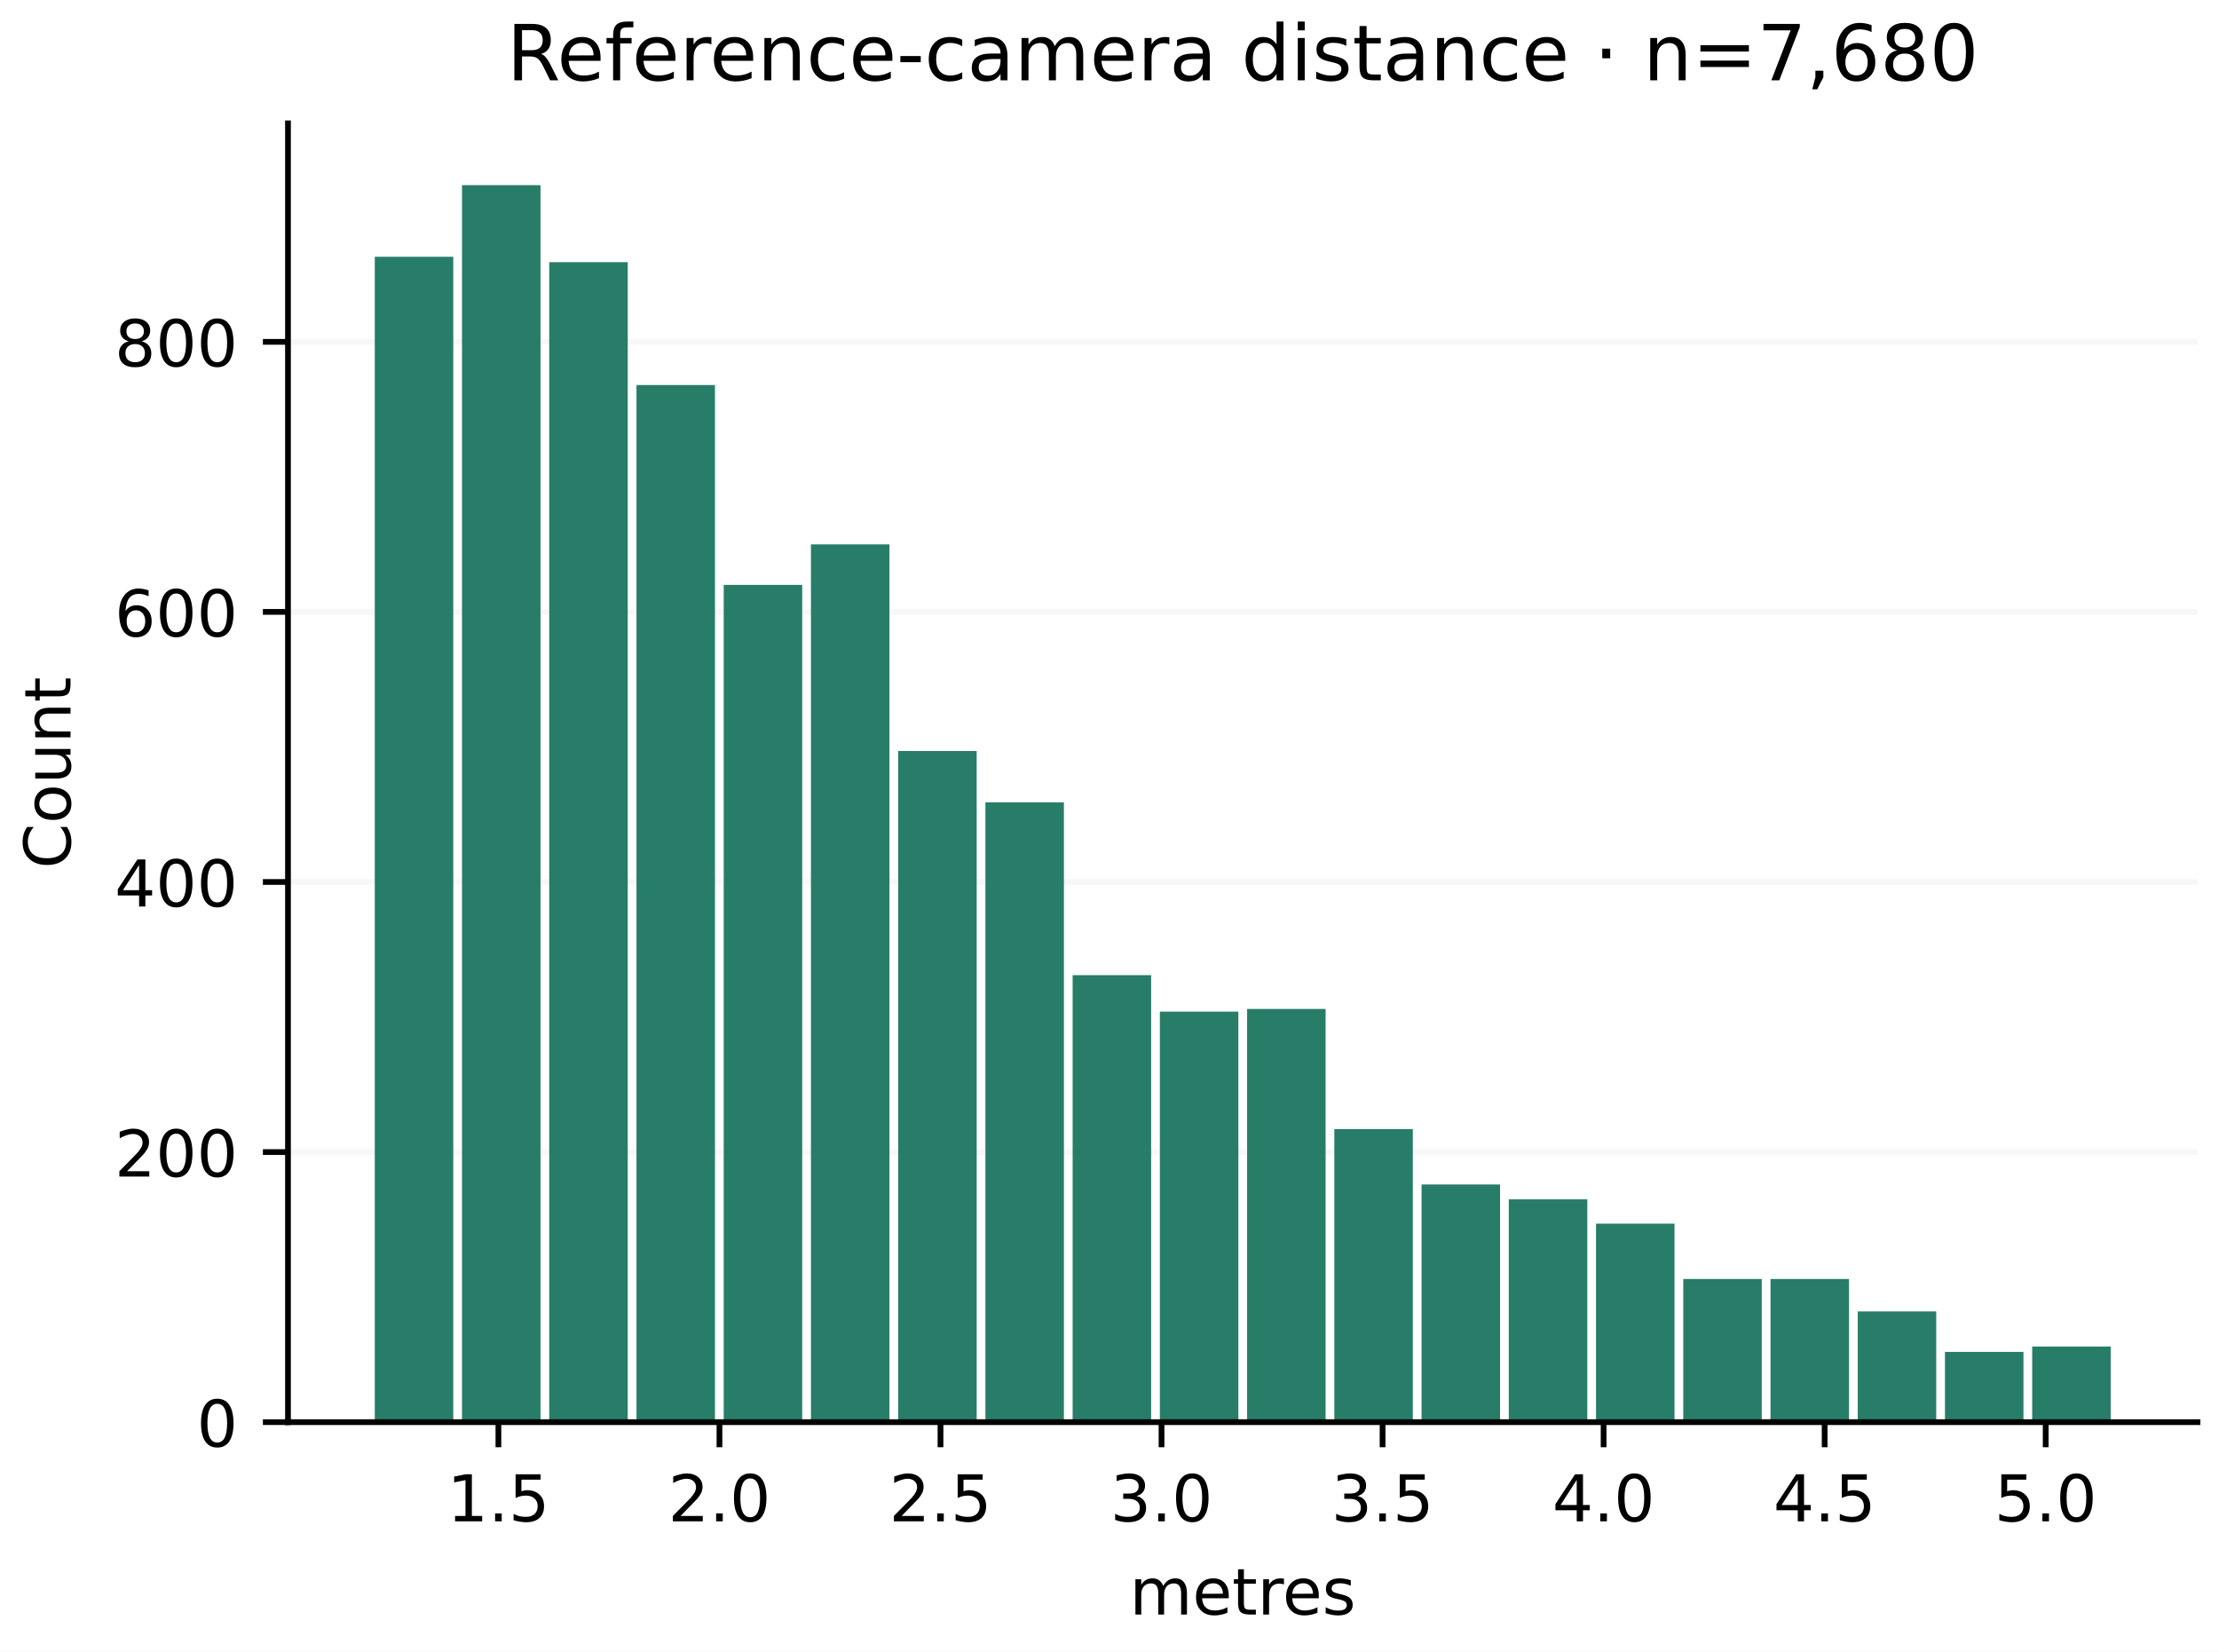
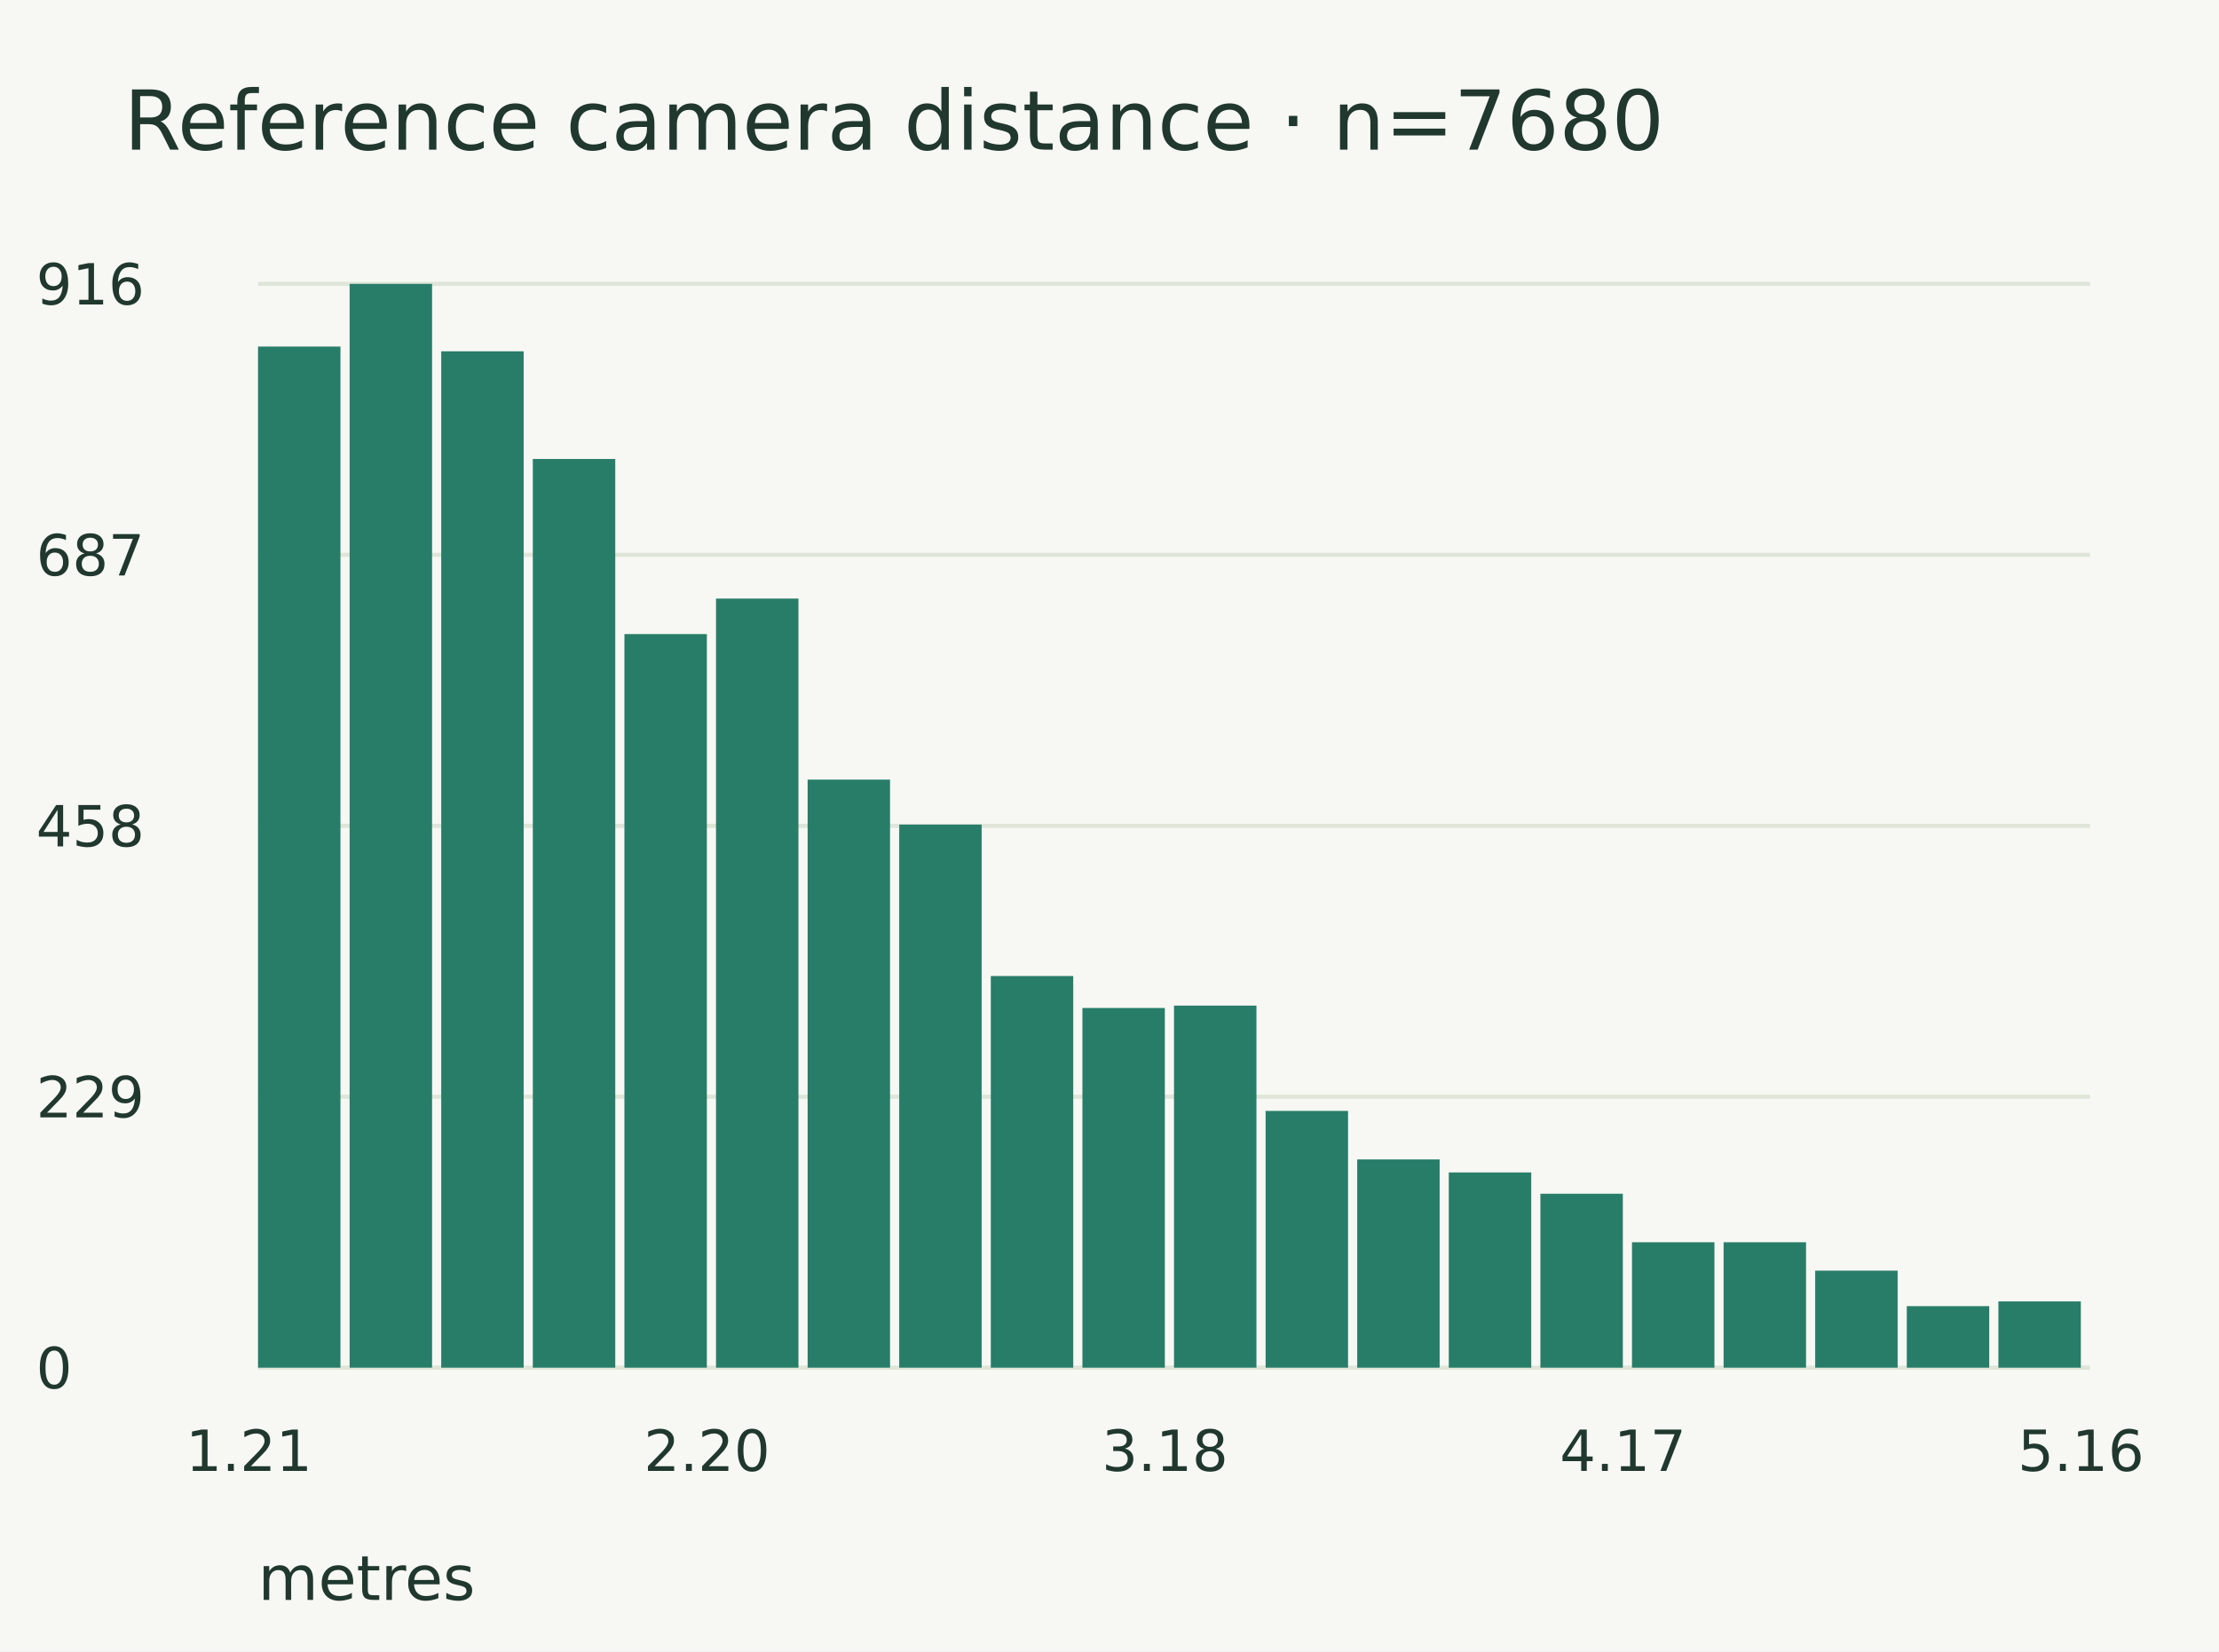
- <svg xmlns="http://www.w3.org/2000/svg" xmlns:xlink="http://www.w3.org/1999/xlink" width="309.6pt" height="230.4pt" viewBox="0 0 309.6 230.4" version="1.1">
-   <defs>
-     <style type="text/css">*{stroke-linejoin: round; stroke-linecap: butt}</style>
-   </defs>
-   <g id="figure_1">
-     <g id="patch_1">
-       <path d="M 0 230.4 L 309.6 230.4 L 309.6 0 L 0 0 z " style="fill: #ffffff" />
-     </g>
-     <g id="axes_1">
-       <g id="patch_2">
-         <path d="M 40.179 198.4 L 306.6 198.4 L 306.6 17.207 L 40.179 17.207 z " style="fill: #ffffff" />
-       </g>
-       <g id="matplotlib.axis_1">
-         <g id="xtick_1">
-           <g id="line2d_1">
-             <defs>
-               <path id="m6c8cc2be30" d="M 0 0 L 0 3.5 " style="stroke: #000000; stroke-width: 0.8" />
-             </defs>
-             <g>
-               <use xlink:href="#m6c8cc2be30" x="69.54" y="198.4" style="stroke: #000000; stroke-width: 0.8" />
-             </g>
-           </g>
-           <g id="text_1">
-             <text style="font-size: 9px; font-family: 'DejaVu Sans', 'Bitstream Vera Sans', 'Computer Modern Sans Serif', 'Lucida Grande', 'Verdana', 'Geneva', 'Lucid', 'Arial', 'Helvetica', 'Avant Garde', sans-serif; text-anchor: middle" x="69.54" y="212.238" transform="rotate(-0 69.53975 212.2377)">1.5</text>
-           </g>
-         </g>
-         <g id="xtick_2">
-           <g id="line2d_2">
-             <g>
-               <use xlink:href="#m6c8cc2be30" x="100.38" y="198.4" style="stroke: #000000; stroke-width: 0.8" />
-             </g>
-           </g>
-           <g id="text_2">
-             <text style="font-size: 9px; font-family: 'DejaVu Sans', 'Bitstream Vera Sans', 'Computer Modern Sans Serif', 'Lucida Grande', 'Verdana', 'Geneva', 'Lucid', 'Arial', 'Helvetica', 'Avant Garde', sans-serif; text-anchor: middle" x="100.38" y="212.238" transform="rotate(-0 100.3797 212.2377)">2.0</text>
-           </g>
-         </g>
-         <g id="xtick_3">
-           <g id="line2d_3">
-             <g>
-               <use xlink:href="#m6c8cc2be30" x="131.22" y="198.4" style="stroke: #000000; stroke-width: 0.8" />
-             </g>
-           </g>
-           <g id="text_3">
-             <text style="font-size: 9px; font-family: 'DejaVu Sans', 'Bitstream Vera Sans', 'Computer Modern Sans Serif', 'Lucida Grande', 'Verdana', 'Geneva', 'Lucid', 'Arial', 'Helvetica', 'Avant Garde', sans-serif; text-anchor: middle" x="131.22" y="212.238" transform="rotate(-0 131.2196 212.2377)">2.5</text>
-           </g>
-         </g>
-         <g id="xtick_4">
-           <g id="line2d_4">
-             <g>
-               <use xlink:href="#m6c8cc2be30" x="162.059" y="198.4" style="stroke: #000000; stroke-width: 0.8" />
-             </g>
-           </g>
-           <g id="text_4">
-             <text style="font-size: 9px; font-family: 'DejaVu Sans', 'Bitstream Vera Sans', 'Computer Modern Sans Serif', 'Lucida Grande', 'Verdana', 'Geneva', 'Lucid', 'Arial', 'Helvetica', 'Avant Garde', sans-serif; text-anchor: middle" x="162.059" y="212.238" transform="rotate(-0 162.0595 212.2377)">3.0</text>
-           </g>
-         </g>
-         <g id="xtick_5">
-           <g id="line2d_5">
-             <g>
-               <use xlink:href="#m6c8cc2be30" x="192.899" y="198.4" style="stroke: #000000; stroke-width: 0.8" />
-             </g>
-           </g>
-           <g id="text_5">
-             <text style="font-size: 9px; font-family: 'DejaVu Sans', 'Bitstream Vera Sans', 'Computer Modern Sans Serif', 'Lucida Grande', 'Verdana', 'Geneva', 'Lucid', 'Arial', 'Helvetica', 'Avant Garde', sans-serif; text-anchor: middle" x="192.899" y="212.238" transform="rotate(-0 192.8994 212.2377)">3.5</text>
-           </g>
-         </g>
-         <g id="xtick_6">
-           <g id="line2d_6">
-             <g>
-               <use xlink:href="#m6c8cc2be30" x="223.739" y="198.4" style="stroke: #000000; stroke-width: 0.8" />
-             </g>
-           </g>
-           <g id="text_6">
-             <text style="font-size: 9px; font-family: 'DejaVu Sans', 'Bitstream Vera Sans', 'Computer Modern Sans Serif', 'Lucida Grande', 'Verdana', 'Geneva', 'Lucid', 'Arial', 'Helvetica', 'Avant Garde', sans-serif; text-anchor: middle" x="223.739" y="212.238" transform="rotate(-0 223.7393 212.2377)">4.0</text>
-           </g>
-         </g>
-         <g id="xtick_7">
-           <g id="line2d_7">
-             <g>
-               <use xlink:href="#m6c8cc2be30" x="254.579" y="198.4" style="stroke: #000000; stroke-width: 0.8" />
-             </g>
-           </g>
-           <g id="text_7">
-             <text style="font-size: 9px; font-family: 'DejaVu Sans', 'Bitstream Vera Sans', 'Computer Modern Sans Serif', 'Lucida Grande', 'Verdana', 'Geneva', 'Lucid', 'Arial', 'Helvetica', 'Avant Garde', sans-serif; text-anchor: middle" x="254.579" y="212.238" transform="rotate(-0 254.5792 212.2377)">4.5</text>
-           </g>
-         </g>
-         <g id="xtick_8">
-           <g id="line2d_8">
-             <g>
-               <use xlink:href="#m6c8cc2be30" x="285.419" y="198.4" style="stroke: #000000; stroke-width: 0.8" />
-             </g>
-           </g>
-           <g id="text_8">
-             <text style="font-size: 9px; font-family: 'DejaVu Sans', 'Bitstream Vera Sans', 'Computer Modern Sans Serif', 'Lucida Grande', 'Verdana', 'Geneva', 'Lucid', 'Arial', 'Helvetica', 'Avant Garde', sans-serif; text-anchor: middle" x="285.419" y="212.238" transform="rotate(-0 285.4191 212.2377)">5.0</text>
-           </g>
-         </g>
-         <g id="text_9">
-           <text style="font-size: 9px; font-family: 'DejaVu Sans', 'Bitstream Vera Sans', 'Computer Modern Sans Serif', 'Lucida Grande', 'Verdana', 'Geneva', 'Lucid', 'Arial', 'Helvetica', 'Avant Garde', sans-serif; text-anchor: middle" x="173.389" y="225.238" transform="rotate(-0 173.3894 225.2377)">metres</text>
-         </g>
-       </g>
-       <g id="matplotlib.axis_2">
-         <g id="ytick_1">
-           <g id="line2d_9">
-             <path d="M 40.179 198.4 L 306.6 198.4 " clip-path="url(#p650dd2f780)" style="fill: none; stroke: #b0b0b0; stroke-opacity: 0.1; stroke-width: 0.8; stroke-linecap: square" />
-           </g>
-           <g id="line2d_10">
-             <defs>
-               <path id="m515711cf53" d="M 0 0 L -3.5 0 " style="stroke: #000000; stroke-width: 0.8" />
-             </defs>
-             <g>
-               <use xlink:href="#m515711cf53" x="40.179" y="198.4" style="stroke: #000000; stroke-width: 0.8" />
-             </g>
-           </g>
-           <g id="text_10">
-             <text style="font-size: 9px; font-family: 'DejaVu Sans', 'Bitstream Vera Sans', 'Computer Modern Sans Serif', 'Lucida Grande', 'Verdana', 'Geneva', 'Lucid', 'Arial', 'Helvetica', 'Avant Garde', sans-serif; text-anchor: end" x="33.179" y="201.819" transform="rotate(-0 33.17899 201.8187)">0</text>
-           </g>
-         </g>
-         <g id="ytick_2">
-           <g id="line2d_11">
-             <path d="M 40.179 160.722 L 306.6 160.722 " clip-path="url(#p650dd2f780)" style="fill: none; stroke: #b0b0b0; stroke-opacity: 0.1; stroke-width: 0.8; stroke-linecap: square" />
-           </g>
-           <g id="line2d_12">
-             <g>
-               <use xlink:href="#m515711cf53" x="40.179" y="160.722" style="stroke: #000000; stroke-width: 0.8" />
-             </g>
-           </g>
-           <g id="text_11">
-             <text style="font-size: 9px; font-family: 'DejaVu Sans', 'Bitstream Vera Sans', 'Computer Modern Sans Serif', 'Lucida Grande', 'Verdana', 'Geneva', 'Lucid', 'Arial', 'Helvetica', 'Avant Garde', sans-serif; text-anchor: end" x="33.179" y="164.141" transform="rotate(-0 33.17899 164.1408)">200</text>
-           </g>
-         </g>
-         <g id="ytick_3">
-           <g id="line2d_13">
-             <path d="M 40.179 123.044 L 306.6 123.044 " clip-path="url(#p650dd2f780)" style="fill: none; stroke: #b0b0b0; stroke-opacity: 0.1; stroke-width: 0.8; stroke-linecap: square" />
-           </g>
-           <g id="line2d_14">
-             <g>
-               <use xlink:href="#m515711cf53" x="40.179" y="123.044" style="stroke: #000000; stroke-width: 0.8" />
-             </g>
-           </g>
-           <g id="text_12">
-             <text style="font-size: 9px; font-family: 'DejaVu Sans', 'Bitstream Vera Sans', 'Computer Modern Sans Serif', 'Lucida Grande', 'Verdana', 'Geneva', 'Lucid', 'Arial', 'Helvetica', 'Avant Garde', sans-serif; text-anchor: end" x="33.179" y="126.463" transform="rotate(-0 33.17899 126.4628)">400</text>
-           </g>
-         </g>
-         <g id="ytick_4">
-           <g id="line2d_15">
-             <path d="M 40.179 85.366 L 306.6 85.366 " clip-path="url(#p650dd2f780)" style="fill: none; stroke: #b0b0b0; stroke-opacity: 0.1; stroke-width: 0.8; stroke-linecap: square" />
-           </g>
-           <g id="line2d_16">
-             <g>
-               <use xlink:href="#m515711cf53" x="40.179" y="85.366" style="stroke: #000000; stroke-width: 0.8" />
-             </g>
-           </g>
-           <g id="text_13">
-             <text style="font-size: 9px; font-family: 'DejaVu Sans', 'Bitstream Vera Sans', 'Computer Modern Sans Serif', 'Lucida Grande', 'Verdana', 'Geneva', 'Lucid', 'Arial', 'Helvetica', 'Avant Garde', sans-serif; text-anchor: end" x="33.179" y="88.785" transform="rotate(-0 33.17899 88.78489)">600</text>
-           </g>
-         </g>
-         <g id="ytick_5">
-           <g id="line2d_17">
-             <path d="M 40.179 47.688 L 306.6 47.688 " clip-path="url(#p650dd2f780)" style="fill: none; stroke: #b0b0b0; stroke-opacity: 0.1; stroke-width: 0.8; stroke-linecap: square" />
-           </g>
-           <g id="line2d_18">
-             <g>
-               <use xlink:href="#m515711cf53" x="40.179" y="47.688" style="stroke: #000000; stroke-width: 0.8" />
-             </g>
-           </g>
-           <g id="text_14">
-             <text style="font-size: 9px; font-family: 'DejaVu Sans', 'Bitstream Vera Sans', 'Computer Modern Sans Serif', 'Lucida Grande', 'Verdana', 'Geneva', 'Lucid', 'Arial', 'Helvetica', 'Avant Garde', sans-serif; text-anchor: end" x="33.179" y="51.107" transform="rotate(-0 33.17899 51.10695)">800</text>
-           </g>
-         </g>
-         <g id="text_15">
-           <text style="font-size: 9px; font-family: 'DejaVu Sans', 'Bitstream Vera Sans', 'Computer Modern Sans Serif', 'Lucida Grande', 'Verdana', 'Geneva', 'Lucid', 'Arial', 'Helvetica', 'Avant Garde', sans-serif; text-anchor: middle" x="9.838" y="107.803" transform="rotate(-90 9.838131 107.8032)">Count</text>
-         </g>
-       </g>
-       <g id="patch_3">
-         <path d="M 52.289 198.4 L 63.243 198.4 L 63.243 35.819 L 52.289 35.819 z " clip-path="url(#p650dd2f780)" style="fill: #287d69" />
-       </g>
-       <g id="patch_4">
-         <path d="M 64.46 198.4 L 75.414 198.4 L 75.414 25.835 L 64.46 25.835 z " clip-path="url(#p650dd2f780)" style="fill: #287d69" />
-       </g>
-       <g id="patch_5">
-         <path d="M 76.631 198.4 L 87.585 198.4 L 87.585 36.573 L 76.631 36.573 z " clip-path="url(#p650dd2f780)" style="fill: #287d69" />
-       </g>
-       <g id="patch_6">
-         <path d="M 88.802 198.4 L 99.755 198.4 L 99.755 53.716 L 88.802 53.716 z " clip-path="url(#p650dd2f780)" style="fill: #287d69" />
-       </g>
-       <g id="patch_7">
-         <path d="M 100.973 198.4 L 111.926 198.4 L 111.926 81.598 L 100.973 81.598 z " clip-path="url(#p650dd2f780)" style="fill: #287d69" />
-       </g>
-       <g id="patch_8">
-         <path d="M 113.143 198.4 L 124.097 198.4 L 124.097 75.946 L 113.143 75.946 z " clip-path="url(#p650dd2f780)" style="fill: #287d69" />
-       </g>
-       <g id="patch_9">
-         <path d="M 125.314 198.4 L 136.268 198.4 L 136.268 104.77 L 125.314 104.77 z " clip-path="url(#p650dd2f780)" style="fill: #287d69" />
-       </g>
-       <g id="patch_10">
-         <path d="M 137.485 198.4 L 148.439 198.4 L 148.439 111.929 L 137.485 111.929 z " clip-path="url(#p650dd2f780)" style="fill: #287d69" />
-       </g>
-       <g id="patch_11">
-         <path d="M 149.656 198.4 L 160.61 198.4 L 160.61 136.043 L 149.656 136.043 z " clip-path="url(#p650dd2f780)" style="fill: #287d69" />
-       </g>
-       <g id="patch_12">
-         <path d="M 161.827 198.4 L 172.781 198.4 L 172.781 141.129 L 161.827 141.129 z " clip-path="url(#p650dd2f780)" style="fill: #287d69" />
-       </g>
-       <g id="patch_13">
-         <path d="M 173.998 198.4 L 184.952 198.4 L 184.952 140.753 L 173.998 140.753 z " clip-path="url(#p650dd2f780)" style="fill: #287d69" />
-       </g>
-       <g id="patch_14">
-         <path d="M 186.169 198.4 L 197.123 198.4 L 197.123 157.519 L 186.169 157.519 z " clip-path="url(#p650dd2f780)" style="fill: #287d69" />
-       </g>
-       <g id="patch_15">
-         <path d="M 198.34 198.4 L 209.293 198.4 L 209.293 165.243 L 198.34 165.243 z " clip-path="url(#p650dd2f780)" style="fill: #287d69" />
-       </g>
-       <g id="patch_16">
-         <path d="M 210.511 198.4 L 221.464 198.4 L 221.464 167.315 L 210.511 167.315 z " clip-path="url(#p650dd2f780)" style="fill: #287d69" />
-       </g>
-       <g id="patch_17">
-         <path d="M 222.681 198.4 L 233.635 198.4 L 233.635 170.706 L 222.681 170.706 z " clip-path="url(#p650dd2f780)" style="fill: #287d69" />
-       </g>
-       <g id="patch_18">
-         <path d="M 234.852 198.4 L 245.806 198.4 L 245.806 178.43 L 234.852 178.43 z " clip-path="url(#p650dd2f780)" style="fill: #287d69" />
-       </g>
-       <g id="patch_19">
-         <path d="M 247.023 198.4 L 257.977 198.4 L 257.977 178.43 L 247.023 178.43 z " clip-path="url(#p650dd2f780)" style="fill: #287d69" />
-       </g>
-       <g id="patch_20">
-         <path d="M 259.194 198.4 L 270.148 198.4 L 270.148 182.952 L 259.194 182.952 z " clip-path="url(#p650dd2f780)" style="fill: #287d69" />
-       </g>
-       <g id="patch_21">
-         <path d="M 271.365 198.4 L 282.319 198.4 L 282.319 188.603 L 271.365 188.603 z " clip-path="url(#p650dd2f780)" style="fill: #287d69" />
-       </g>
-       <g id="patch_22">
-         <path d="M 283.536 198.4 L 294.49 198.4 L 294.49 187.85 L 283.536 187.85 z " clip-path="url(#p650dd2f780)" style="fill: #287d69" />
-       </g>
-       <g id="patch_23">
-         <path d="M 40.179 198.4 L 40.179 17.207 " style="fill: none; stroke: #000000; stroke-width: 0.8; stroke-linejoin: miter; stroke-linecap: square" />
-       </g>
-       <g id="patch_24">
-         <path d="M 40.179 198.4 L 306.6 198.4 " style="fill: none; stroke: #000000; stroke-width: 0.8; stroke-linejoin: miter; stroke-linecap: square" />
-       </g>
-       <g id="text_16">
-         <text style="font-size: 10.8px; font-family: 'DejaVu Sans', 'Bitstream Vera Sans', 'Computer Modern Sans Serif', 'Lucida Grande', 'Verdana', 'Geneva', 'Lucid', 'Arial', 'Helvetica', 'Avant Garde', sans-serif; text-anchor: middle" x="173.389" y="11.207" transform="rotate(-0 173.3894 11.20655)">Reference-camera distance · n=7,680</text>
-       </g>
-     </g>
+ <svg xmlns="http://www.w3.org/2000/svg" width="430" height="320" viewBox="0 0 430 320">
+   <rect width="100%" height="100%" fill="#f7f8f3" />
+   <g font-family="DejaVu Sans" fill="#20382e">
+     <text x="24.000" y="29.000" font-size="16">Reference camera distance · n=7680</text>
+     <path d="M50.000,55.000 L405.000,55.000" stroke="#dfe5d9" stroke-width="0.8" fill="none" />
+     <text x="7.000" y="59.000" font-size="11">916</text>
+     <path d="M50.000,107.500 L405.000,107.500" stroke="#dfe5d9" stroke-width="0.8" fill="none" />
+     <text x="7.000" y="111.500" font-size="11">687</text>
+     <path d="M50.000,160.000 L405.000,160.000" stroke="#dfe5d9" stroke-width="0.8" fill="none" />
+     <text x="7.000" y="164.000" font-size="11">458</text>
+     <path d="M50.000,212.500 L405.000,212.500" stroke="#dfe5d9" stroke-width="0.8" fill="none" />
+     <text x="7.000" y="216.500" font-size="11">229</text>
+     <path d="M50.000,265.000 L405.000,265.000" stroke="#dfe5d9" stroke-width="0.8" fill="none" />
+     <text x="7.000" y="269.000" font-size="11">0</text>
+     <rect x="50" y="67.151" width="15.975" height="197.849" fill="#287d69" />
+     <rect x="67.75" y="55" width="15.975" height="210" fill="#287d69" />
+     <rect x="85.5" y="68.068" width="15.975" height="196.932" fill="#287d69" />
+     <rect x="103.25" y="88.93" width="15.975" height="176.07" fill="#287d69" />
+     <rect x="121" y="122.86" width="15.975" height="142.14" fill="#287d69" />
+     <rect x="138.75" y="115.983" width="15.975" height="149.017" fill="#287d69" />
+     <rect x="156.5" y="151.059" width="15.975" height="113.941" fill="#287d69" />
+     <rect x="174.25" y="159.771" width="15.975" height="105.229" fill="#287d69" />
+     <rect x="192" y="189.116" width="15.975" height="75.884" fill="#287d69" />
+     <rect x="209.75" y="195.306" width="15.975" height="69.694" fill="#287d69" />
+     <rect x="227.5" y="194.847" width="15.975" height="70.153" fill="#287d69" />
+     <rect x="245.25" y="215.251" width="15.975" height="49.749" fill="#287d69" />
+     <rect x="263" y="224.651" width="15.975" height="40.349" fill="#287d69" />
+     <rect x="280.75" y="227.172" width="15.975" height="37.828" fill="#287d69" />
+     <rect x="298.5" y="231.299" width="15.975" height="33.701" fill="#287d69" />
+     <rect x="316.25" y="240.699" width="15.975" height="24.301" fill="#287d69" />
+     <rect x="334" y="240.699" width="15.975" height="24.301" fill="#287d69" />
+     <rect x="351.75" y="246.201" width="15.975" height="18.799" fill="#287d69" />
+     <rect x="369.5" y="253.079" width="15.975" height="11.921" fill="#287d69" />
+     <rect x="387.25" y="252.162" width="15.975" height="12.838" fill="#287d69" />
+     <text x="36.000" y="285.000" font-size="11">1.21</text>
+     <text x="124.750" y="285.000" font-size="11">2.20</text>
+     <text x="213.500" y="285.000" font-size="11">3.18</text>
+     <text x="302.250" y="285.000" font-size="11">4.17</text>
+     <text x="391.000" y="285.000" font-size="11">5.16</text>
+     <text x="50.000" y="310.000" font-size="12">metres</text>
  </g>
-   <defs>
-     <clipPath id="p650dd2f780">
-       <rect x="40.179" y="17.207" width="266.421" height="181.193" />
-     </clipPath>
-   </defs>
</svg>
